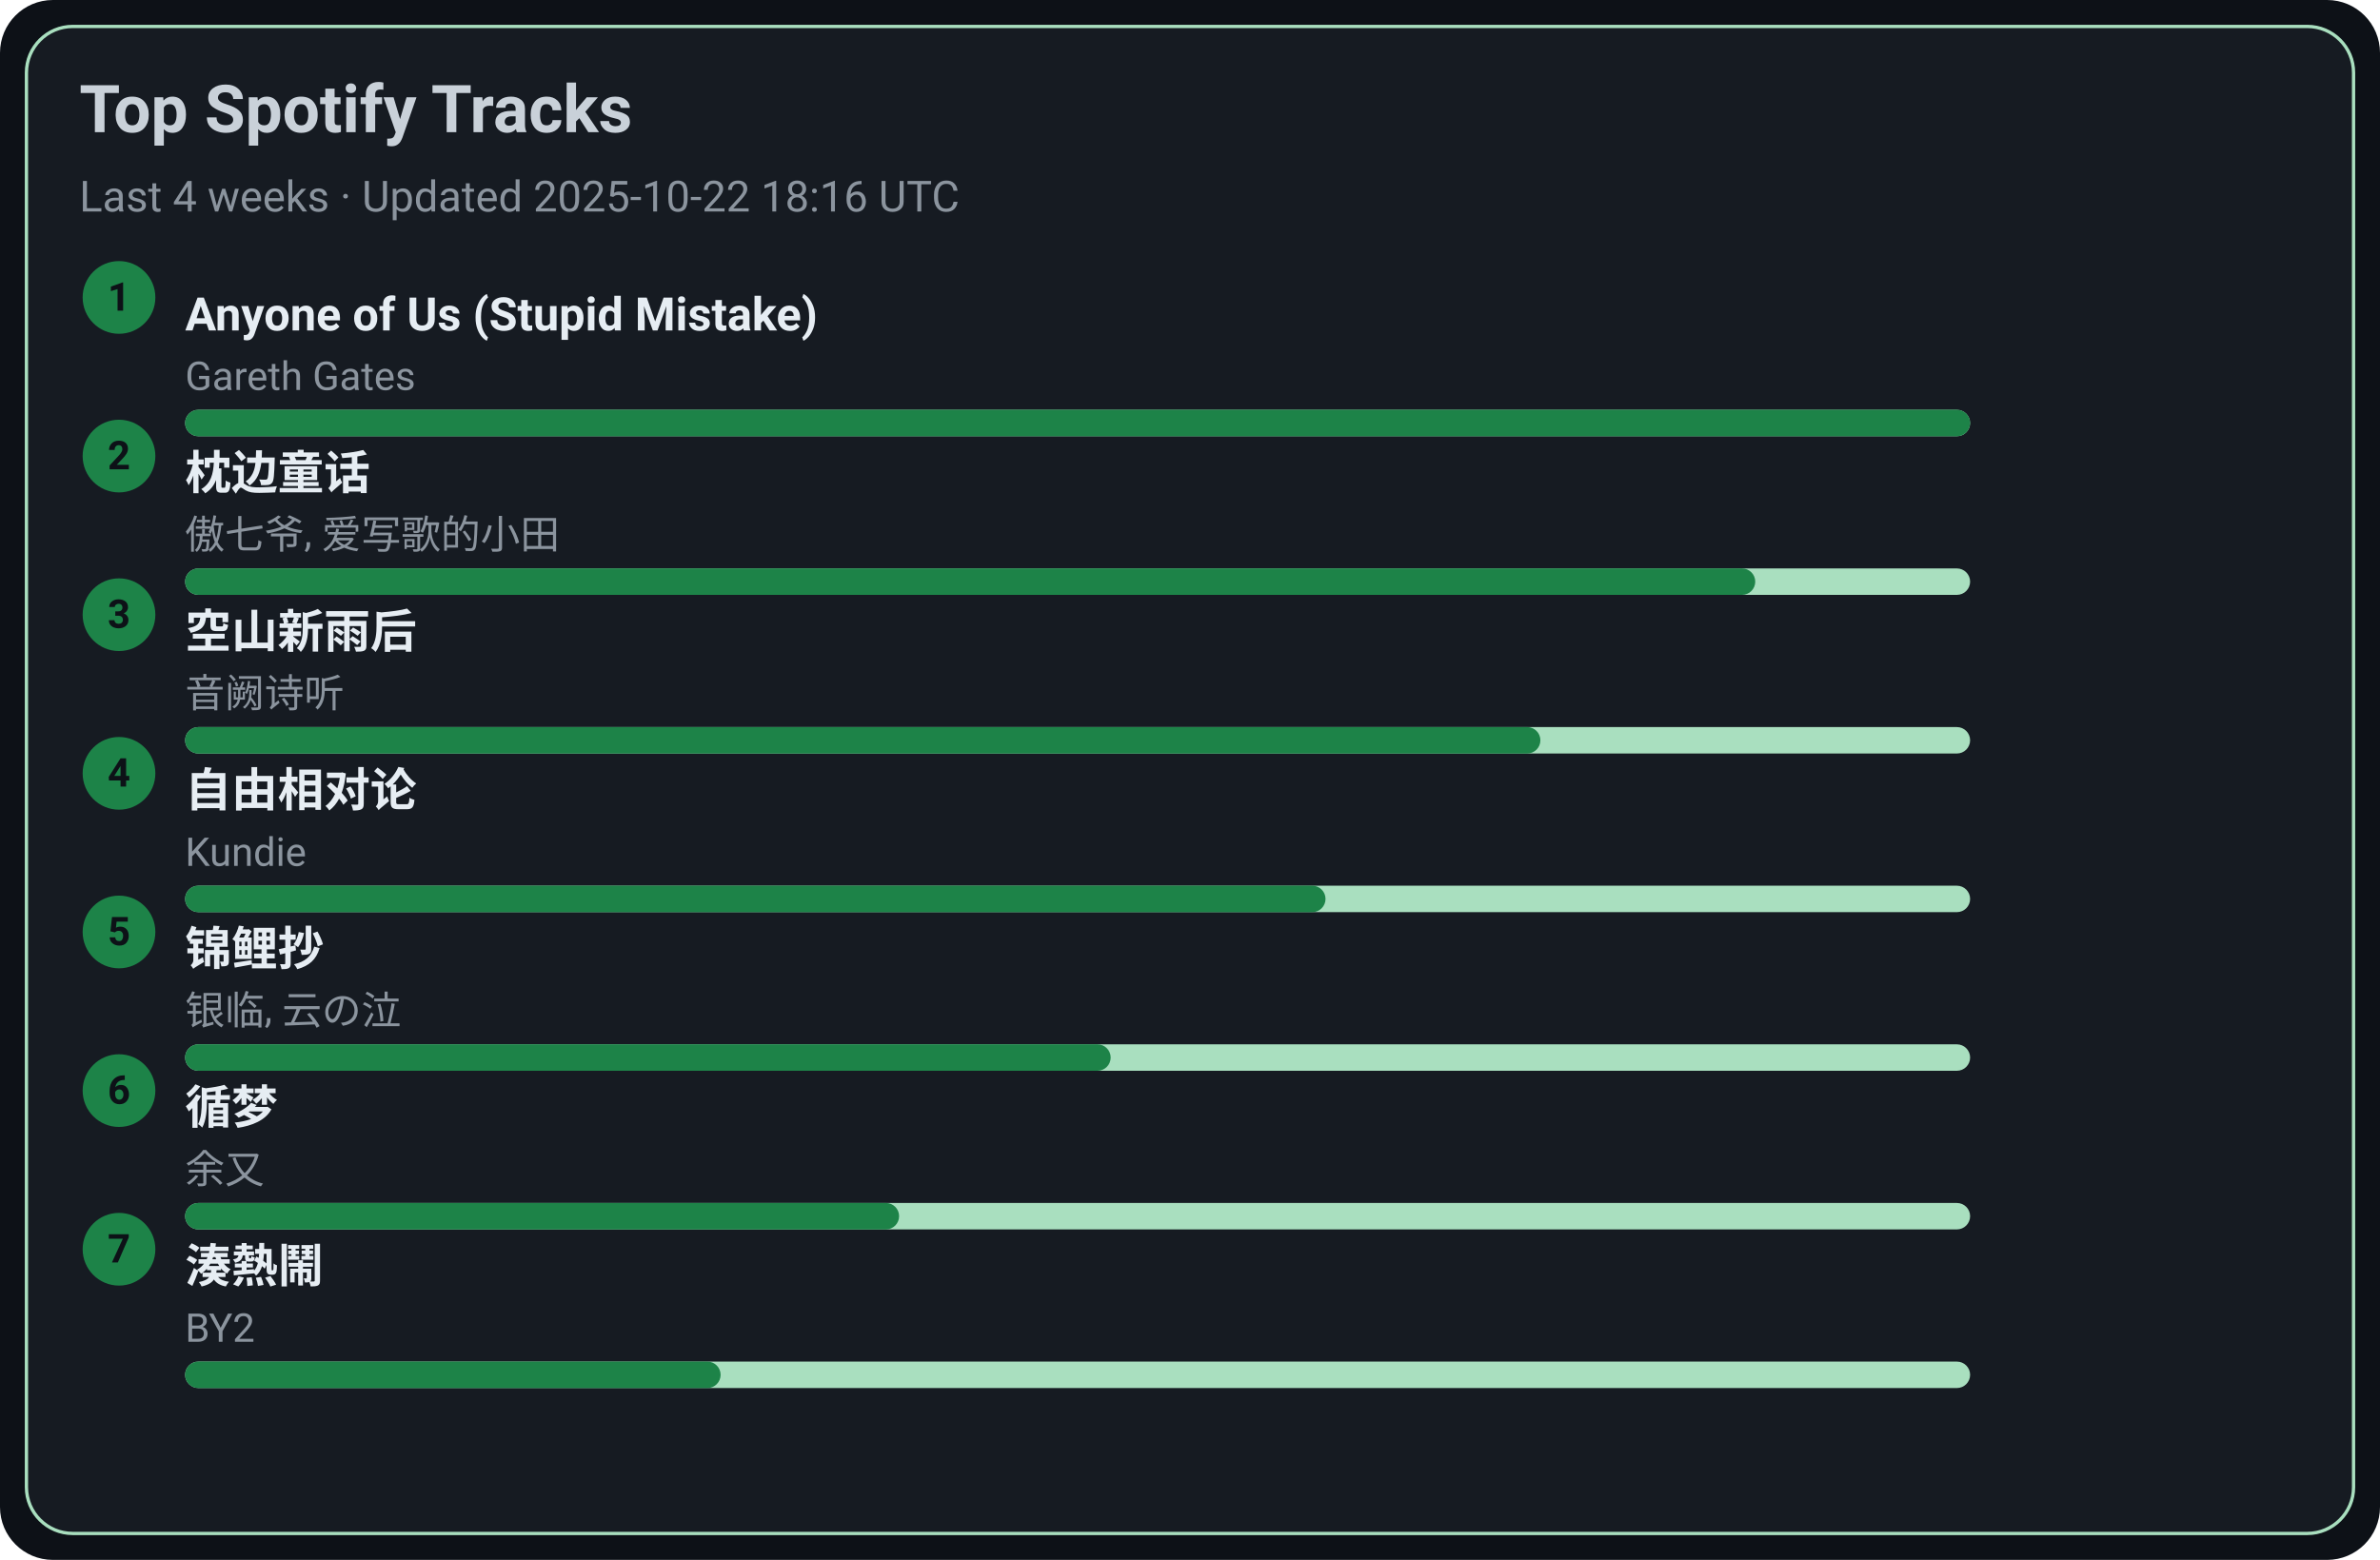
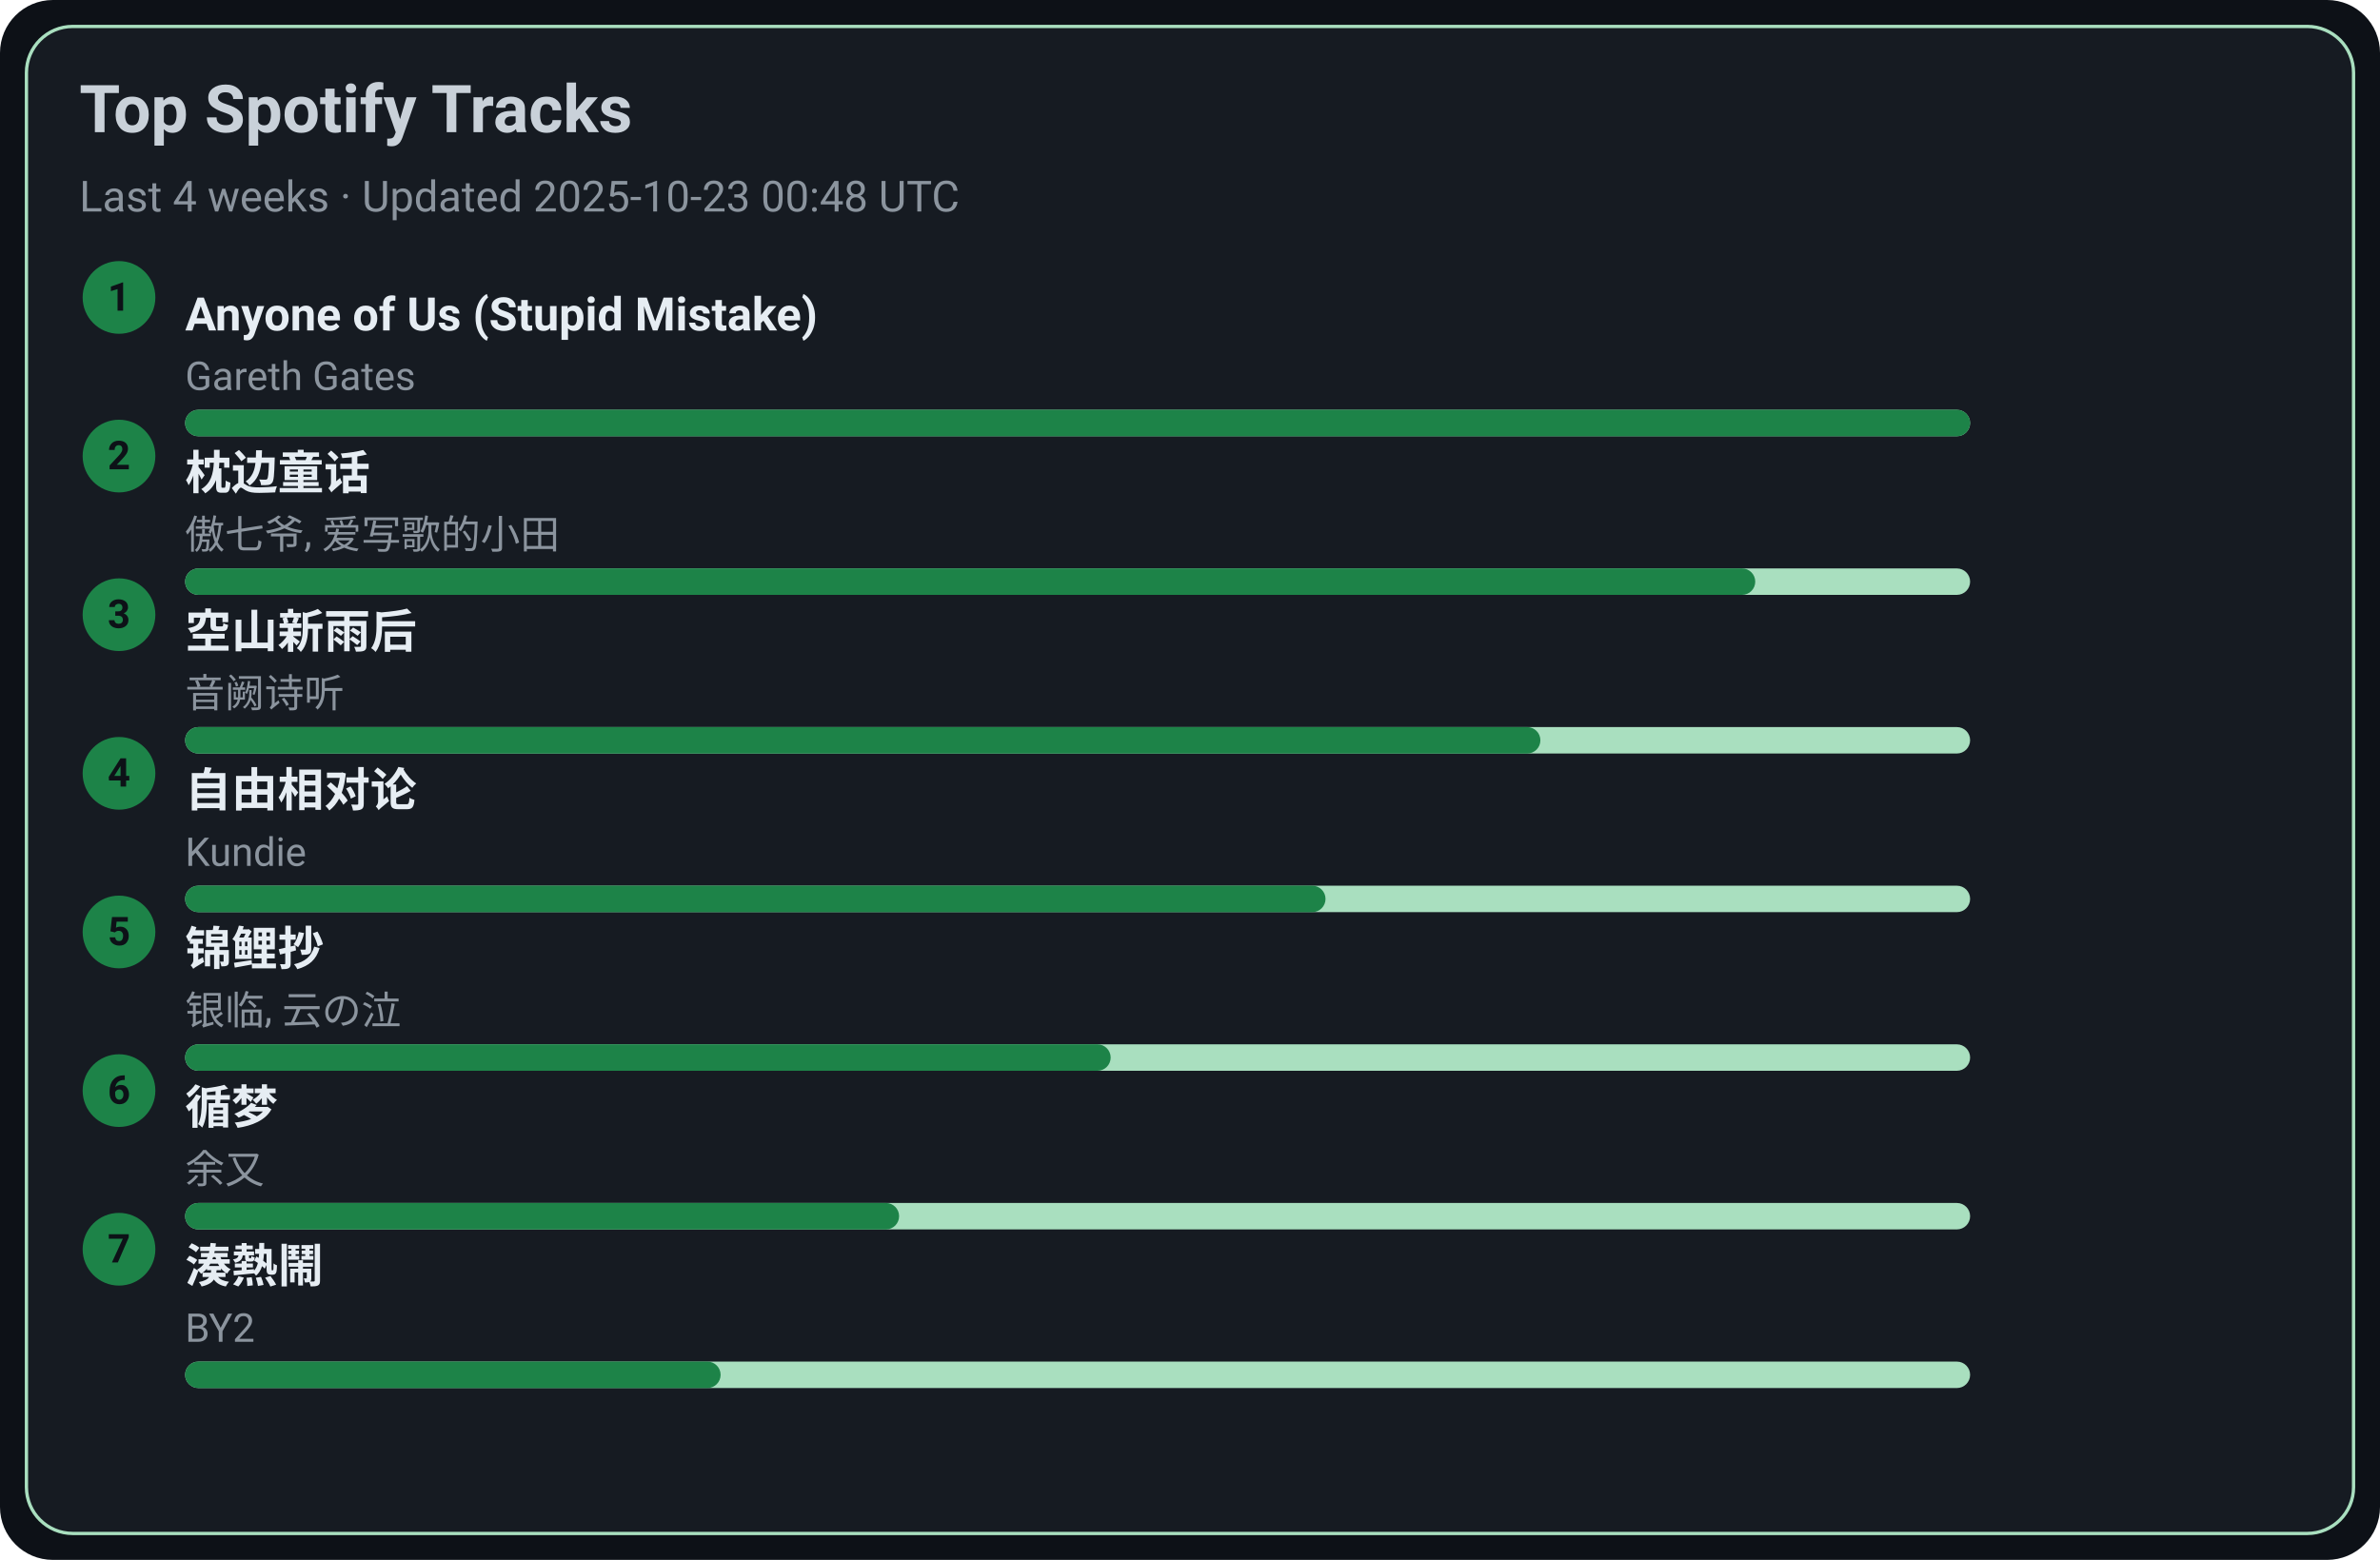
<svg xmlns="http://www.w3.org/2000/svg" width="720" height="472" viewBox="0 0 720 472">
  <style>text{font-family:-apple-system,BlinkMacSystemFont,Segoe UI,Roboto,Ubuntu,Helvetica Neue,Arial,Noto Sans,sans-serif}</style>
  <rect width="720" height="472" rx="16" fill="#0d1117" />
  <rect x="8" y="8" width="704" height="456" rx="14" fill="#161b22" stroke="#A9DFBF" />
  <text x="24" y="40" font-size="20" fill="#c9d1d9" font-weight="600">Top Spotify Tracks</text>
-   <text x="24" y="64" font-size="13" fill="#8b949e">Last 4 weeks · Updated 2025-10-22 18:16 UTC</text>
+   <text x="24" y="64" font-size="13" fill="#8b949e">Last 4 weeks · Updated 2025-10-23 00:48 UTC</text>
  <circle cx="36" cy="90" r="11" fill="#1D8348" />
  <text x="36" y="94" text-anchor="middle" font-size="12" fill="#0d1117" font-weight="700">1</text>
  <a href="https://open.spotify.com/track/7KZo8AI9F3Vnn3FXEYBL9f" target="_blank" rel="noopener noreferrer">
    <text x="56" y="100" font-size="14" fill="#e6edf3" font-weight="600">Anyone of Us (Stupid Mistake)</text>
  </a>
  <text x="56" y="118" font-size="12" fill="#8b949e">Gareth Gates</text>
  <rect x="56" y="124" width="540" height="8" rx="4" fill="#A9DFBF" />
  <rect x="56" y="124" width="540" height="8" rx="4" fill="#1D8348" />
  <circle cx="36" cy="138" r="11" fill="#1D8348" />
  <text x="36" y="142" text-anchor="middle" font-size="12" fill="#0d1117" font-weight="700">2</text>
  <a href="https://open.spotify.com/track/3I8tlHNA9NM8dL0B23xGIY" target="_blank" rel="noopener noreferrer">
    <text x="56" y="148" font-size="14" fill="#e6edf3" font-weight="600">枕边童话</text>
  </a>
  <text x="56" y="166" font-size="12" fill="#8b949e">傲七爷, 爱写歌的小田</text>
  <rect x="56" y="172" width="540" height="8" rx="4" fill="#A9DFBF" />
  <rect x="56" y="172" width="475" height="8" rx="4" fill="#1D8348" />
  <circle cx="36" cy="186" r="11" fill="#1D8348" />
  <text x="36" y="190" text-anchor="middle" font-size="12" fill="#0d1117" font-weight="700">3</text>
  <a href="https://open.spotify.com/track/7c1D58U8AIVOGlYzh5U6sk" target="_blank" rel="noopener noreferrer">
    <text x="56" y="196" font-size="14" fill="#e6edf3" font-weight="600">空山新雨后</text>
  </a>
  <text x="56" y="214" font-size="12" fill="#8b949e">音阙诗听</text>
  <rect x="56" y="220" width="540" height="8" rx="4" fill="#A9DFBF" />
  <rect x="56" y="220" width="410" height="8" rx="4" fill="#1D8348" />
  <circle cx="36" cy="234" r="11" fill="#1D8348" />
  <text x="36" y="238" text-anchor="middle" font-size="12" fill="#0d1117" font-weight="700">4</text>
  <a href="https://open.spotify.com/track/1np2B0M4TkyE1xgpjG4dJn" target="_blank" rel="noopener noreferrer">
    <text x="56" y="244" font-size="14" fill="#e6edf3" font-weight="600">自由相对论</text>
  </a>
  <text x="56" y="262" font-size="12" fill="#8b949e">Kundie</text>
  <rect x="56" y="268" width="540" height="8" rx="4" fill="#A9DFBF" />
  <rect x="56" y="268" width="345" height="8" rx="4" fill="#1D8348" />
  <circle cx="36" cy="282" r="11" fill="#1D8348" />
  <text x="36" y="286" text-anchor="middle" font-size="12" fill="#0d1117" font-weight="700">5</text>
  <a href="https://open.spotify.com/track/1KBIv1xAf0VhKsHrZaTVKu" target="_blank" rel="noopener noreferrer">
    <text x="56" y="292" font-size="14" fill="#e6edf3" font-weight="600">锦鲤抄</text>
  </a>
  <text x="56" y="310" font-size="12" fill="#8b949e">银临, 云の泣</text>
  <rect x="56" y="316" width="540" height="8" rx="4" fill="#A9DFBF" />
  <rect x="56" y="316" width="280" height="8" rx="4" fill="#1D8348" />
  <circle cx="36" cy="330" r="11" fill="#1D8348" />
  <text x="36" y="334" text-anchor="middle" font-size="12" fill="#0d1117" font-weight="700">6</text>
  <a href="https://open.spotify.com/track/3T6lSzn482CcBelHE1f015" target="_blank" rel="noopener noreferrer">
    <text x="56" y="340" font-size="14" fill="#e6edf3" font-weight="600">循梦</text>
  </a>
  <text x="56" y="358" font-size="12" fill="#8b949e">余又</text>
  <rect x="56" y="364" width="540" height="8" rx="4" fill="#A9DFBF" />
  <rect x="56" y="364" width="216" height="8" rx="4" fill="#1D8348" />
  <circle cx="36" cy="378" r="11" fill="#1D8348" />
  <text x="36" y="382" text-anchor="middle" font-size="12" fill="#0d1117" font-weight="700">7</text>
  <a href="https://open.spotify.com/track/2Qhxww2DKuv7gfvZkkR0wa" target="_blank" rel="noopener noreferrer">
    <text x="56" y="388" font-size="14" fill="#e6edf3" font-weight="600">湊熱鬧</text>
  </a>
  <text x="56" y="406" font-size="12" fill="#8b949e">BY2</text>
  <rect x="56" y="412" width="540" height="8" rx="4" fill="#A9DFBF" />
  <rect x="56" y="412" width="162" height="8" rx="4" fill="#1D8348" />
</svg>
